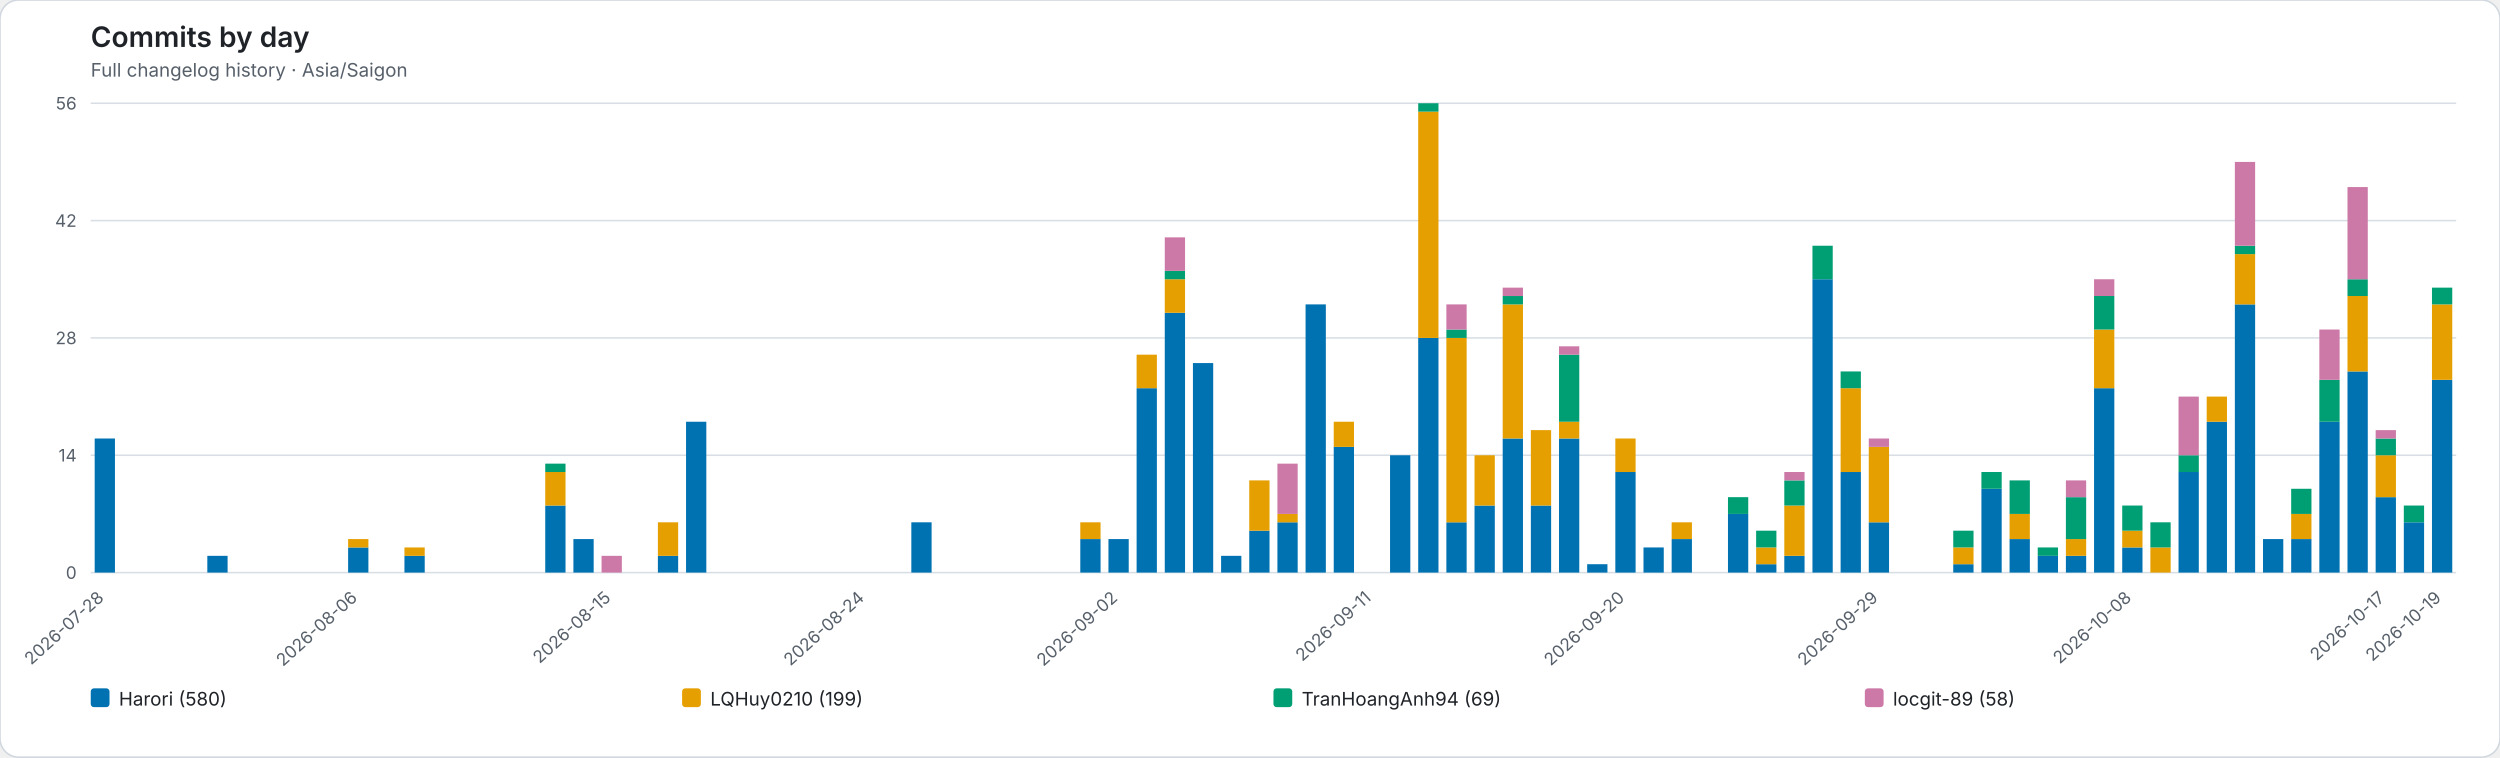
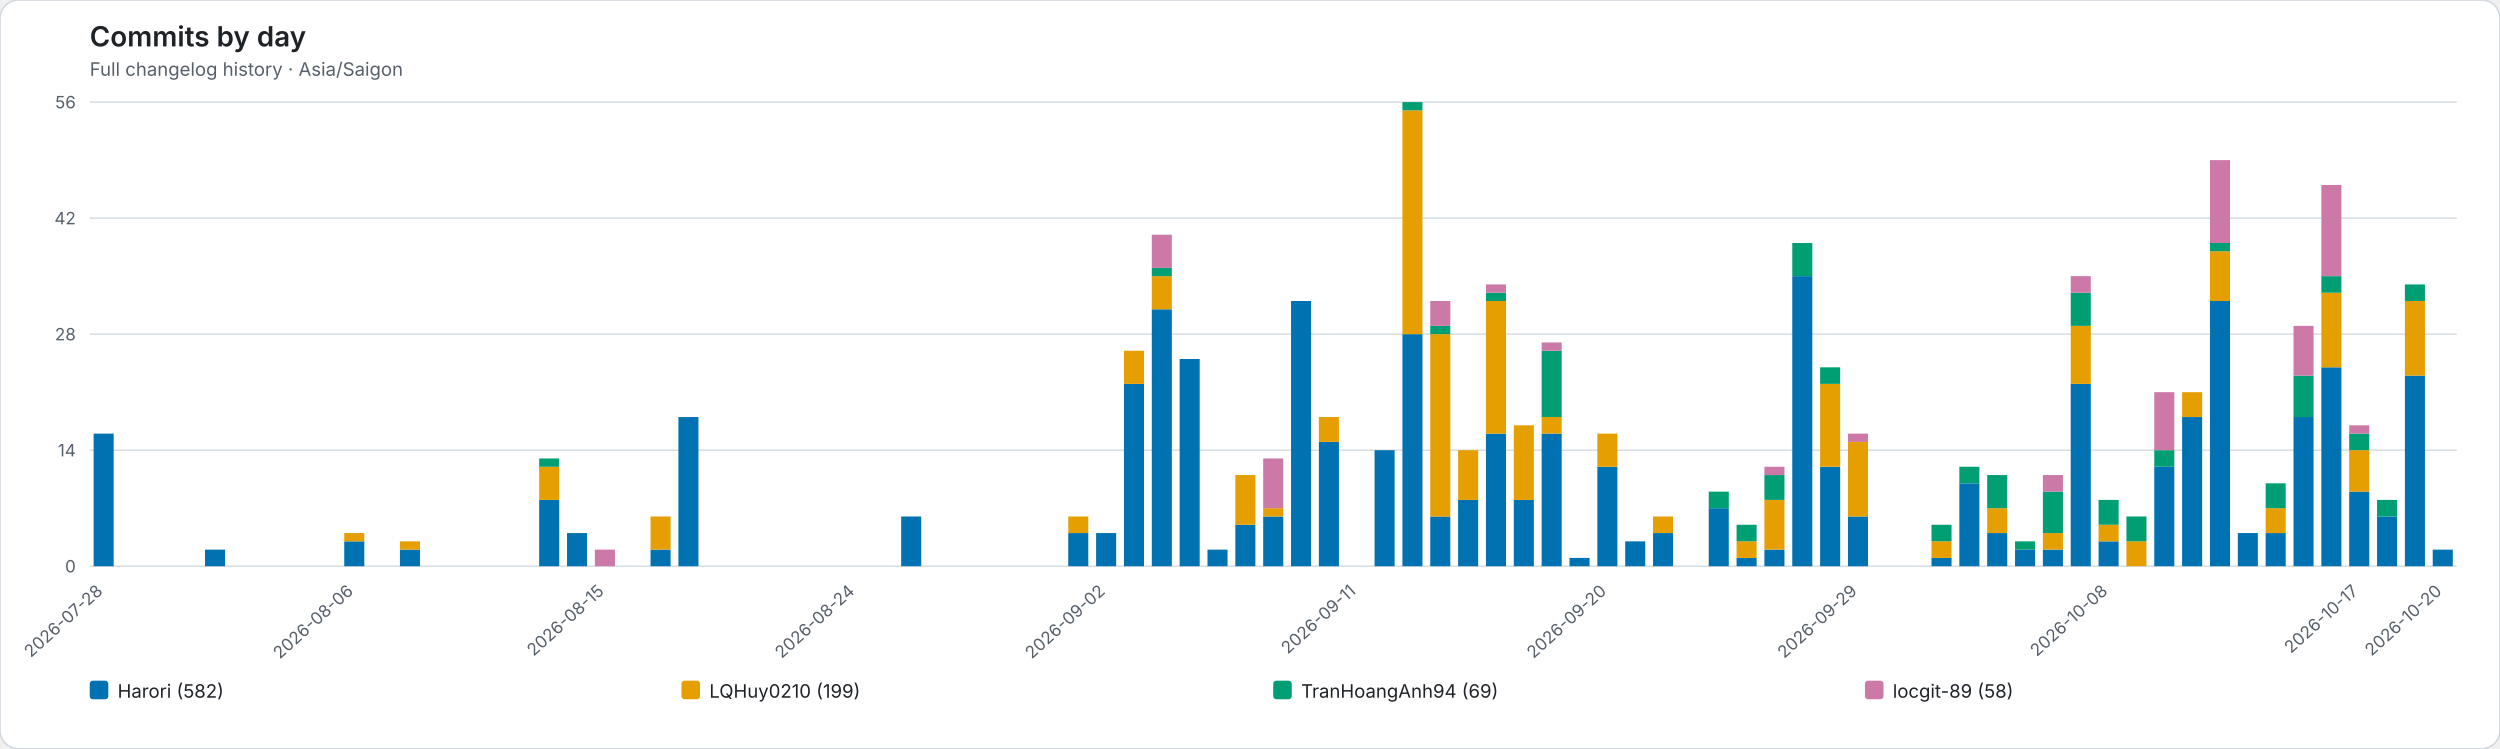
- <svg xmlns="http://www.w3.org/2000/svg" role="img" viewBox="0 0 1598 484">
-   <rect width="1598" height="484" rx="12" fill="#ffffff" stroke="#d0d7de" />
+ <svg xmlns="http://www.w3.org/2000/svg" role="img" viewBox="0 0 1616 484">
+   <rect width="1616" height="484" rx="12" fill="#ffffff" stroke="#d0d7de" />
  <style>text{font-family:system-ui,-apple-system,BlinkMacSystemFont,"Segoe UI",sans-serif}.axis{fill:#57606a;font-size:11px}.heading{fill:#1f2328;font-size:18px;font-weight:600}.subheading{fill:#57606a;font-size:12px}.grid{stroke:#d8dee4;stroke-width:1}.legend{fill:#1f2328;font-size:12px}</style>
  <text class="heading" x="58" y="30">Commits by day</text>
  <text class="subheading" x="58" y="49">Full changelog history · Asia/Saigon</text>
-   <line class="grid" x1="58" y1="366.00" x2="1570" y2="366.00" />
+   <line class="grid" x1="58" y1="366.00" x2="1588" y2="366.00" />
  <text class="axis" x="49" y="370.00" text-anchor="end">0</text>
-   <line class="grid" x1="58" y1="291.00" x2="1570" y2="291.00" />
+   <line class="grid" x1="58" y1="291.00" x2="1588" y2="291.00" />
  <text class="axis" x="49" y="295.00" text-anchor="end">14</text>
-   <line class="grid" x1="58" y1="216.00" x2="1570" y2="216.00" />
+   <line class="grid" x1="58" y1="216.00" x2="1588" y2="216.00" />
  <text class="axis" x="49" y="220.00" text-anchor="end">28</text>
-   <line class="grid" x1="58" y1="141.00" x2="1570" y2="141.00" />
+   <line class="grid" x1="58" y1="141.00" x2="1588" y2="141.00" />
  <text class="axis" x="49" y="145.00" text-anchor="end">42</text>
-   <line class="grid" x1="58" y1="66.00" x2="1570" y2="66.00" />
+   <line class="grid" x1="58" y1="66.00" x2="1588" y2="66.00" />
  <text class="axis" x="49" y="70.00" text-anchor="end">56</text>
  <g data-date="2026-07-28">
    <rect x="60.52" y="280.29" width="12.96" height="85.71" fill="#0072B2" />
  </g>
  <text class="axis" x="67.00" y="383" text-anchor="end" transform="rotate(-42 67.00 383)">2026-07-28</text>
  <g data-date="2026-07-29">
  </g>
  <g data-date="2026-07-30">
  </g>
  <g data-date="2026-07-31">
  </g>
  <g data-date="2026-08-01">
    <rect x="132.52" y="355.29" width="12.96" height="10.71" fill="#0072B2" />
  </g>
  <g data-date="2026-08-02">
  </g>
  <g data-date="2026-08-03">
  </g>
  <g data-date="2026-08-04">
  </g>
  <g data-date="2026-08-05">
  </g>
  <g data-date="2026-08-06">
    <rect x="222.52" y="349.93" width="12.96" height="16.07" fill="#0072B2" />
    <rect x="222.52" y="344.57" width="12.96" height="5.36" fill="#E69F00" />
  </g>
  <text class="axis" x="229.00" y="383" text-anchor="end" transform="rotate(-42 229.00 383)">2026-08-06</text>
  <g data-date="2026-08-07">
  </g>
  <g data-date="2026-08-08">
    <rect x="258.52" y="355.29" width="12.96" height="10.71" fill="#0072B2" />
    <rect x="258.52" y="349.93" width="12.96" height="5.36" fill="#E69F00" />
  </g>
  <g data-date="2026-08-09">
  </g>
  <g data-date="2026-08-10">
  </g>
  <g data-date="2026-08-11">
  </g>
  <g data-date="2026-08-12">
  </g>
  <g data-date="2026-08-13">
    <rect x="348.52" y="323.14" width="12.96" height="42.86" fill="#0072B2" />
    <rect x="348.52" y="301.71" width="12.96" height="21.43" fill="#E69F00" />
    <rect x="348.52" y="296.36" width="12.96" height="5.36" fill="#009E73" />
  </g>
  <g data-date="2026-08-14">
    <rect x="366.52" y="344.57" width="12.96" height="21.43" fill="#0072B2" />
  </g>
  <g data-date="2026-08-15">
    <rect x="384.52" y="355.29" width="12.96" height="10.71" fill="#CC79A7" />
  </g>
  <text class="axis" x="391.00" y="383" text-anchor="end" transform="rotate(-42 391.00 383)">2026-08-15</text>
  <g data-date="2026-08-16">
  </g>
  <g data-date="2026-08-17">
    <rect x="420.52" y="355.29" width="12.96" height="10.71" fill="#0072B2" />
    <rect x="420.52" y="333.86" width="12.96" height="21.43" fill="#E69F00" />
  </g>
  <g data-date="2026-08-18">
    <rect x="438.52" y="269.57" width="12.96" height="96.43" fill="#0072B2" />
  </g>
  <g data-date="2026-08-19">
  </g>
  <g data-date="2026-08-20">
  </g>
  <g data-date="2026-08-21">
  </g>
  <g data-date="2026-08-22">
  </g>
  <g data-date="2026-08-23">
  </g>
  <g data-date="2026-08-24">
  </g>
  <text class="axis" x="553.00" y="383" text-anchor="end" transform="rotate(-42 553.00 383)">2026-08-24</text>
  <g data-date="2026-08-25">
  </g>
  <g data-date="2026-08-26">
    <rect x="582.52" y="333.86" width="12.96" height="32.14" fill="#0072B2" />
  </g>
  <g data-date="2026-08-27">
  </g>
  <g data-date="2026-08-28">
  </g>
  <g data-date="2026-08-29">
  </g>
  <g data-date="2026-08-30">
  </g>
  <g data-date="2026-08-31">
  </g>
  <g data-date="2026-09-01">
    <rect x="690.52" y="344.57" width="12.96" height="21.43" fill="#0072B2" />
    <rect x="690.52" y="333.86" width="12.96" height="10.71" fill="#E69F00" />
  </g>
  <g data-date="2026-09-02">
    <rect x="708.52" y="344.57" width="12.96" height="21.43" fill="#0072B2" />
  </g>
  <text class="axis" x="715.00" y="383" text-anchor="end" transform="rotate(-42 715.00 383)">2026-09-02</text>
  <g data-date="2026-09-03">
    <rect x="726.52" y="248.14" width="12.96" height="117.86" fill="#0072B2" />
    <rect x="726.52" y="226.71" width="12.96" height="21.43" fill="#E69F00" />
  </g>
  <g data-date="2026-09-04">
    <rect x="744.52" y="199.93" width="12.96" height="166.07" fill="#0072B2" />
    <rect x="744.52" y="178.50" width="12.96" height="21.43" fill="#E69F00" />
    <rect x="744.52" y="173.14" width="12.96" height="5.36" fill="#009E73" />
    <rect x="744.52" y="151.71" width="12.96" height="21.43" fill="#CC79A7" />
  </g>
  <g data-date="2026-09-05">
    <rect x="762.52" y="232.07" width="12.96" height="133.93" fill="#0072B2" />
  </g>
  <g data-date="2026-09-06">
    <rect x="780.52" y="355.29" width="12.96" height="10.71" fill="#0072B2" />
  </g>
  <g data-date="2026-09-07">
    <rect x="798.52" y="339.21" width="12.96" height="26.79" fill="#0072B2" />
    <rect x="798.52" y="307.07" width="12.96" height="32.14" fill="#E69F00" />
  </g>
  <g data-date="2026-09-08">
    <rect x="816.52" y="333.86" width="12.96" height="32.14" fill="#0072B2" />
    <rect x="816.52" y="328.50" width="12.96" height="5.36" fill="#E69F00" />
    <rect x="816.52" y="296.36" width="12.96" height="32.14" fill="#CC79A7" />
  </g>
  <g data-date="2026-09-09">
    <rect x="834.52" y="194.57" width="12.96" height="171.43" fill="#0072B2" />
  </g>
  <g data-date="2026-09-10">
    <rect x="852.52" y="285.64" width="12.96" height="80.36" fill="#0072B2" />
    <rect x="852.52" y="269.57" width="12.96" height="16.07" fill="#E69F00" />
  </g>
  <g data-date="2026-09-11">
  </g>
  <text class="axis" x="877.00" y="383" text-anchor="end" transform="rotate(-42 877.00 383)">2026-09-11</text>
  <g data-date="2026-09-12">
    <rect x="888.52" y="291.00" width="12.96" height="75.00" fill="#0072B2" />
  </g>
  <g data-date="2026-09-13">
    <rect x="906.52" y="216.00" width="12.96" height="150.00" fill="#0072B2" />
    <rect x="906.52" y="71.36" width="12.96" height="144.64" fill="#E69F00" />
    <rect x="906.52" y="66.00" width="12.96" height="5.36" fill="#009E73" />
  </g>
  <g data-date="2026-09-14">
    <rect x="924.52" y="333.86" width="12.96" height="32.14" fill="#0072B2" />
    <rect x="924.52" y="216.00" width="12.96" height="117.86" fill="#E69F00" />
    <rect x="924.52" y="210.64" width="12.96" height="5.36" fill="#009E73" />
    <rect x="924.52" y="194.57" width="12.96" height="16.07" fill="#CC79A7" />
  </g>
  <g data-date="2026-09-15">
    <rect x="942.52" y="323.14" width="12.96" height="42.86" fill="#0072B2" />
    <rect x="942.52" y="291.00" width="12.96" height="32.14" fill="#E69F00" />
  </g>
  <g data-date="2026-09-16">
    <rect x="960.52" y="280.29" width="12.96" height="85.71" fill="#0072B2" />
    <rect x="960.52" y="194.57" width="12.96" height="85.71" fill="#E69F00" />
    <rect x="960.52" y="189.21" width="12.96" height="5.36" fill="#009E73" />
    <rect x="960.52" y="183.86" width="12.96" height="5.36" fill="#CC79A7" />
  </g>
  <g data-date="2026-09-17">
    <rect x="978.52" y="323.14" width="12.96" height="42.86" fill="#0072B2" />
    <rect x="978.52" y="274.93" width="12.96" height="48.21" fill="#E69F00" />
  </g>
  <g data-date="2026-09-18">
    <rect x="996.52" y="280.29" width="12.96" height="85.71" fill="#0072B2" />
    <rect x="996.52" y="269.57" width="12.96" height="10.71" fill="#E69F00" />
    <rect x="996.52" y="226.71" width="12.96" height="42.86" fill="#009E73" />
    <rect x="996.52" y="221.36" width="12.96" height="5.36" fill="#CC79A7" />
  </g>
  <g data-date="2026-09-19">
    <rect x="1014.52" y="360.64" width="12.96" height="5.36" fill="#0072B2" />
  </g>
  <g data-date="2026-09-20">
    <rect x="1032.52" y="301.71" width="12.96" height="64.29" fill="#0072B2" />
    <rect x="1032.52" y="280.29" width="12.96" height="21.43" fill="#E69F00" />
  </g>
  <text class="axis" x="1039.00" y="383" text-anchor="end" transform="rotate(-42 1039.00 383)">2026-09-20</text>
  <g data-date="2026-09-21">
    <rect x="1050.52" y="349.93" width="12.96" height="16.07" fill="#0072B2" />
  </g>
  <g data-date="2026-09-22">
    <rect x="1068.52" y="344.57" width="12.96" height="21.43" fill="#0072B2" />
    <rect x="1068.52" y="333.86" width="12.96" height="10.71" fill="#E69F00" />
  </g>
  <g data-date="2026-09-23">
  </g>
  <g data-date="2026-09-24">
    <rect x="1104.52" y="328.50" width="12.96" height="37.50" fill="#0072B2" />
    <rect x="1104.52" y="317.79" width="12.96" height="10.71" fill="#009E73" />
  </g>
  <g data-date="2026-09-25">
    <rect x="1122.52" y="360.64" width="12.96" height="5.36" fill="#0072B2" />
    <rect x="1122.52" y="349.93" width="12.96" height="10.71" fill="#E69F00" />
    <rect x="1122.52" y="339.21" width="12.96" height="10.71" fill="#009E73" />
  </g>
  <g data-date="2026-09-26">
    <rect x="1140.52" y="355.29" width="12.96" height="10.71" fill="#0072B2" />
    <rect x="1140.52" y="323.14" width="12.96" height="32.14" fill="#E69F00" />
    <rect x="1140.52" y="307.07" width="12.96" height="16.07" fill="#009E73" />
    <rect x="1140.52" y="301.71" width="12.96" height="5.36" fill="#CC79A7" />
  </g>
  <g data-date="2026-09-27">
    <rect x="1158.52" y="178.50" width="12.96" height="187.50" fill="#0072B2" />
    <rect x="1158.52" y="157.07" width="12.96" height="21.43" fill="#009E73" />
  </g>
  <g data-date="2026-09-28">
    <rect x="1176.52" y="301.71" width="12.96" height="64.29" fill="#0072B2" />
    <rect x="1176.52" y="248.14" width="12.96" height="53.57" fill="#E69F00" />
    <rect x="1176.52" y="237.43" width="12.96" height="10.71" fill="#009E73" />
  </g>
  <g data-date="2026-09-29">
    <rect x="1194.52" y="333.86" width="12.96" height="32.14" fill="#0072B2" />
    <rect x="1194.52" y="285.64" width="12.96" height="48.21" fill="#E69F00" />
    <rect x="1194.52" y="280.29" width="12.96" height="5.36" fill="#CC79A7" />
  </g>
  <text class="axis" x="1201.00" y="383" text-anchor="end" transform="rotate(-42 1201.00 383)">2026-09-29</text>
  <g data-date="2026-09-30">
  </g>
  <g data-date="2026-10-01">
  </g>
  <g data-date="2026-10-02">
    <rect x="1248.52" y="360.64" width="12.96" height="5.36" fill="#0072B2" />
    <rect x="1248.52" y="349.93" width="12.96" height="10.71" fill="#E69F00" />
    <rect x="1248.52" y="339.21" width="12.96" height="10.71" fill="#009E73" />
  </g>
  <g data-date="2026-10-03">
    <rect x="1266.52" y="312.43" width="12.96" height="53.57" fill="#0072B2" />
    <rect x="1266.52" y="301.71" width="12.96" height="10.71" fill="#009E73" />
  </g>
  <g data-date="2026-10-04">
    <rect x="1284.52" y="344.57" width="12.96" height="21.43" fill="#0072B2" />
    <rect x="1284.52" y="328.50" width="12.96" height="16.07" fill="#E69F00" />
    <rect x="1284.52" y="307.07" width="12.96" height="21.43" fill="#009E73" />
  </g>
  <g data-date="2026-10-05">
    <rect x="1302.52" y="355.29" width="12.96" height="10.71" fill="#0072B2" />
    <rect x="1302.52" y="349.93" width="12.96" height="5.36" fill="#009E73" />
  </g>
  <g data-date="2026-10-06">
    <rect x="1320.52" y="355.29" width="12.96" height="10.71" fill="#0072B2" />
    <rect x="1320.52" y="344.57" width="12.96" height="10.71" fill="#E69F00" />
    <rect x="1320.52" y="317.79" width="12.96" height="26.79" fill="#009E73" />
    <rect x="1320.52" y="307.07" width="12.96" height="10.71" fill="#CC79A7" />
  </g>
  <g data-date="2026-10-07">
    <rect x="1338.52" y="248.14" width="12.96" height="117.86" fill="#0072B2" />
    <rect x="1338.52" y="210.64" width="12.96" height="37.50" fill="#E69F00" />
    <rect x="1338.52" y="189.21" width="12.96" height="21.43" fill="#009E73" />
    <rect x="1338.52" y="178.50" width="12.96" height="10.71" fill="#CC79A7" />
  </g>
  <g data-date="2026-10-08">
    <rect x="1356.52" y="349.93" width="12.96" height="16.07" fill="#0072B2" />
    <rect x="1356.52" y="339.21" width="12.96" height="10.71" fill="#E69F00" />
    <rect x="1356.52" y="323.14" width="12.96" height="16.07" fill="#009E73" />
  </g>
  <text class="axis" x="1363.00" y="383" text-anchor="end" transform="rotate(-42 1363.00 383)">2026-10-08</text>
  <g data-date="2026-10-09">
    <rect x="1374.52" y="349.93" width="12.96" height="16.07" fill="#E69F00" />
    <rect x="1374.52" y="333.86" width="12.96" height="16.07" fill="#009E73" />
  </g>
  <g data-date="2026-10-10">
    <rect x="1392.52" y="301.71" width="12.96" height="64.29" fill="#0072B2" />
    <rect x="1392.52" y="291.00" width="12.96" height="10.71" fill="#009E73" />
    <rect x="1392.52" y="253.50" width="12.96" height="37.50" fill="#CC79A7" />
  </g>
  <g data-date="2026-10-11">
    <rect x="1410.52" y="269.57" width="12.96" height="96.43" fill="#0072B2" />
    <rect x="1410.52" y="253.50" width="12.96" height="16.07" fill="#E69F00" />
  </g>
  <g data-date="2026-10-12">
    <rect x="1428.52" y="194.57" width="12.96" height="171.43" fill="#0072B2" />
    <rect x="1428.52" y="162.43" width="12.96" height="32.14" fill="#E69F00" />
    <rect x="1428.52" y="157.07" width="12.96" height="5.36" fill="#009E73" />
    <rect x="1428.52" y="103.50" width="12.96" height="53.57" fill="#CC79A7" />
  </g>
  <g data-date="2026-10-13">
    <rect x="1446.52" y="344.57" width="12.96" height="21.43" fill="#0072B2" />
  </g>
  <g data-date="2026-10-14">
    <rect x="1464.52" y="344.57" width="12.96" height="21.43" fill="#0072B2" />
    <rect x="1464.52" y="328.50" width="12.96" height="16.07" fill="#E69F00" />
    <rect x="1464.52" y="312.43" width="12.96" height="16.07" fill="#009E73" />
  </g>
  <g data-date="2026-10-15">
    <rect x="1482.52" y="269.57" width="12.96" height="96.43" fill="#0072B2" />
    <rect x="1482.52" y="242.79" width="12.96" height="26.79" fill="#009E73" />
    <rect x="1482.52" y="210.64" width="12.96" height="32.14" fill="#CC79A7" />
  </g>
  <g data-date="2026-10-16">
    <rect x="1500.52" y="237.43" width="12.96" height="128.57" fill="#0072B2" />
    <rect x="1500.52" y="189.21" width="12.96" height="48.21" fill="#E69F00" />
    <rect x="1500.52" y="178.50" width="12.96" height="10.71" fill="#009E73" />
    <rect x="1500.52" y="119.57" width="12.96" height="58.93" fill="#CC79A7" />
  </g>
  <g data-date="2026-10-17">
    <rect x="1518.52" y="317.79" width="12.96" height="48.21" fill="#0072B2" />
    <rect x="1518.52" y="291.00" width="12.96" height="26.79" fill="#E69F00" />
    <rect x="1518.52" y="280.29" width="12.96" height="10.71" fill="#009E73" />
    <rect x="1518.52" y="274.93" width="12.96" height="5.36" fill="#CC79A7" />
  </g>
  <text class="axis" x="1525.00" y="383" text-anchor="end" transform="rotate(-42 1525.00 383)">2026-10-17</text>
  <g data-date="2026-10-18">
    <rect x="1536.52" y="333.86" width="12.96" height="32.14" fill="#0072B2" />
    <rect x="1536.52" y="323.14" width="12.96" height="10.71" fill="#009E73" />
  </g>
  <g data-date="2026-10-19">
    <rect x="1554.52" y="242.79" width="12.96" height="123.21" fill="#0072B2" />
    <rect x="1554.52" y="194.57" width="12.96" height="48.21" fill="#E69F00" />
    <rect x="1554.52" y="183.86" width="12.96" height="10.71" fill="#009E73" />
  </g>
-   <text class="axis" x="1561.00" y="383" text-anchor="end" transform="rotate(-42 1561.00 383)">2026-10-19</text>
+   <g data-date="2026-10-20">
+     <rect x="1572.52" y="355.29" width="12.96" height="10.71" fill="#0072B2" />
+   </g>
+   <text class="axis" x="1579.00" y="383" text-anchor="end" transform="rotate(-42 1579.00 383)">2026-10-20</text>
  <rect x="58.00" y="440" width="12" height="12" rx="2" fill="#0072B2" />
-   <text class="legend" x="76.00" y="451">Harori (580)</text>
-   <rect x="436.00" y="440" width="12" height="12" rx="2" fill="#E69F00" />
-   <text class="legend" x="454.00" y="451">LQHuy0210 (199)</text>
-   <rect x="814.00" y="440" width="12" height="12" rx="2" fill="#009E73" />
-   <text class="legend" x="832.00" y="451">TranHoangAnh94 (69)</text>
-   <rect x="1192.00" y="440" width="12" height="12" rx="2" fill="#CC79A7" />
-   <text class="legend" x="1210.00" y="451">locgit-89 (58)</text>
+   <text class="legend" x="76.00" y="451">Harori (582)</text>
+   <rect x="440.50" y="440" width="12" height="12" rx="2" fill="#E69F00" />
+   <text class="legend" x="458.50" y="451">LQHuy0210 (199)</text>
+   <rect x="823.00" y="440" width="12" height="12" rx="2" fill="#009E73" />
+   <text class="legend" x="841.00" y="451">TranHoangAnh94 (69)</text>
+   <rect x="1205.50" y="440" width="12" height="12" rx="2" fill="#CC79A7" />
+   <text class="legend" x="1223.50" y="451">locgit-89 (58)</text>
</svg>
